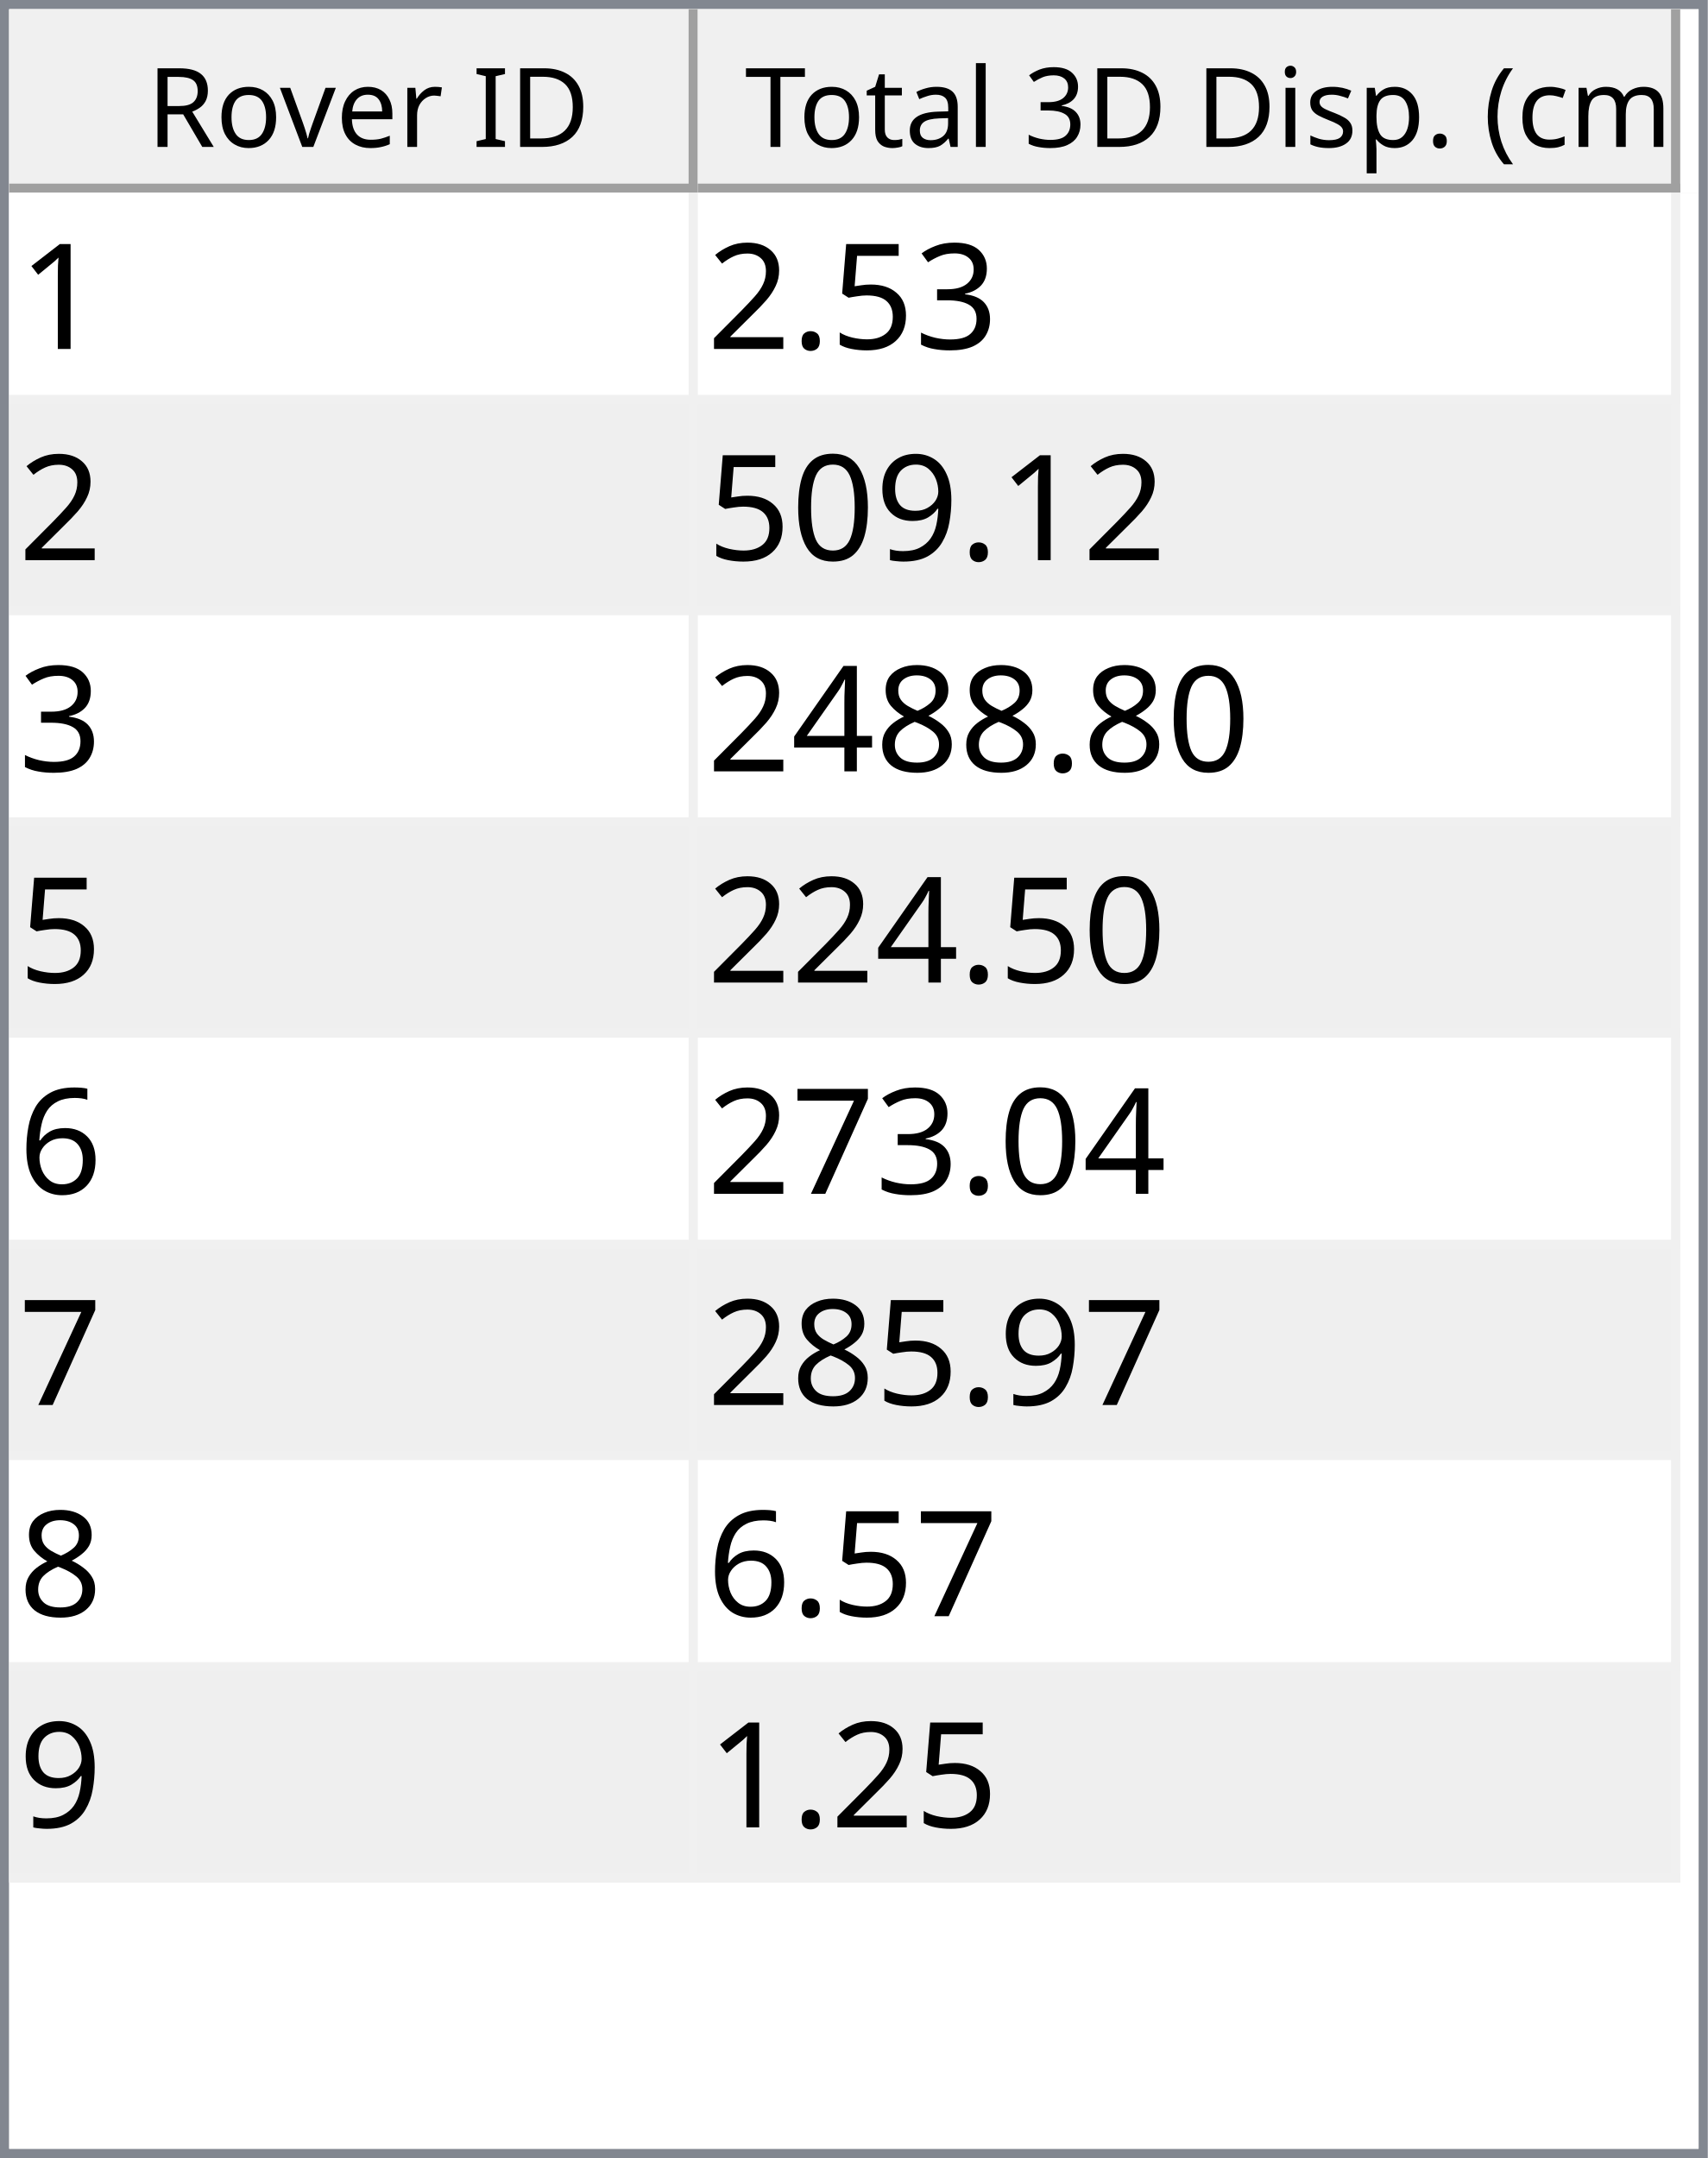
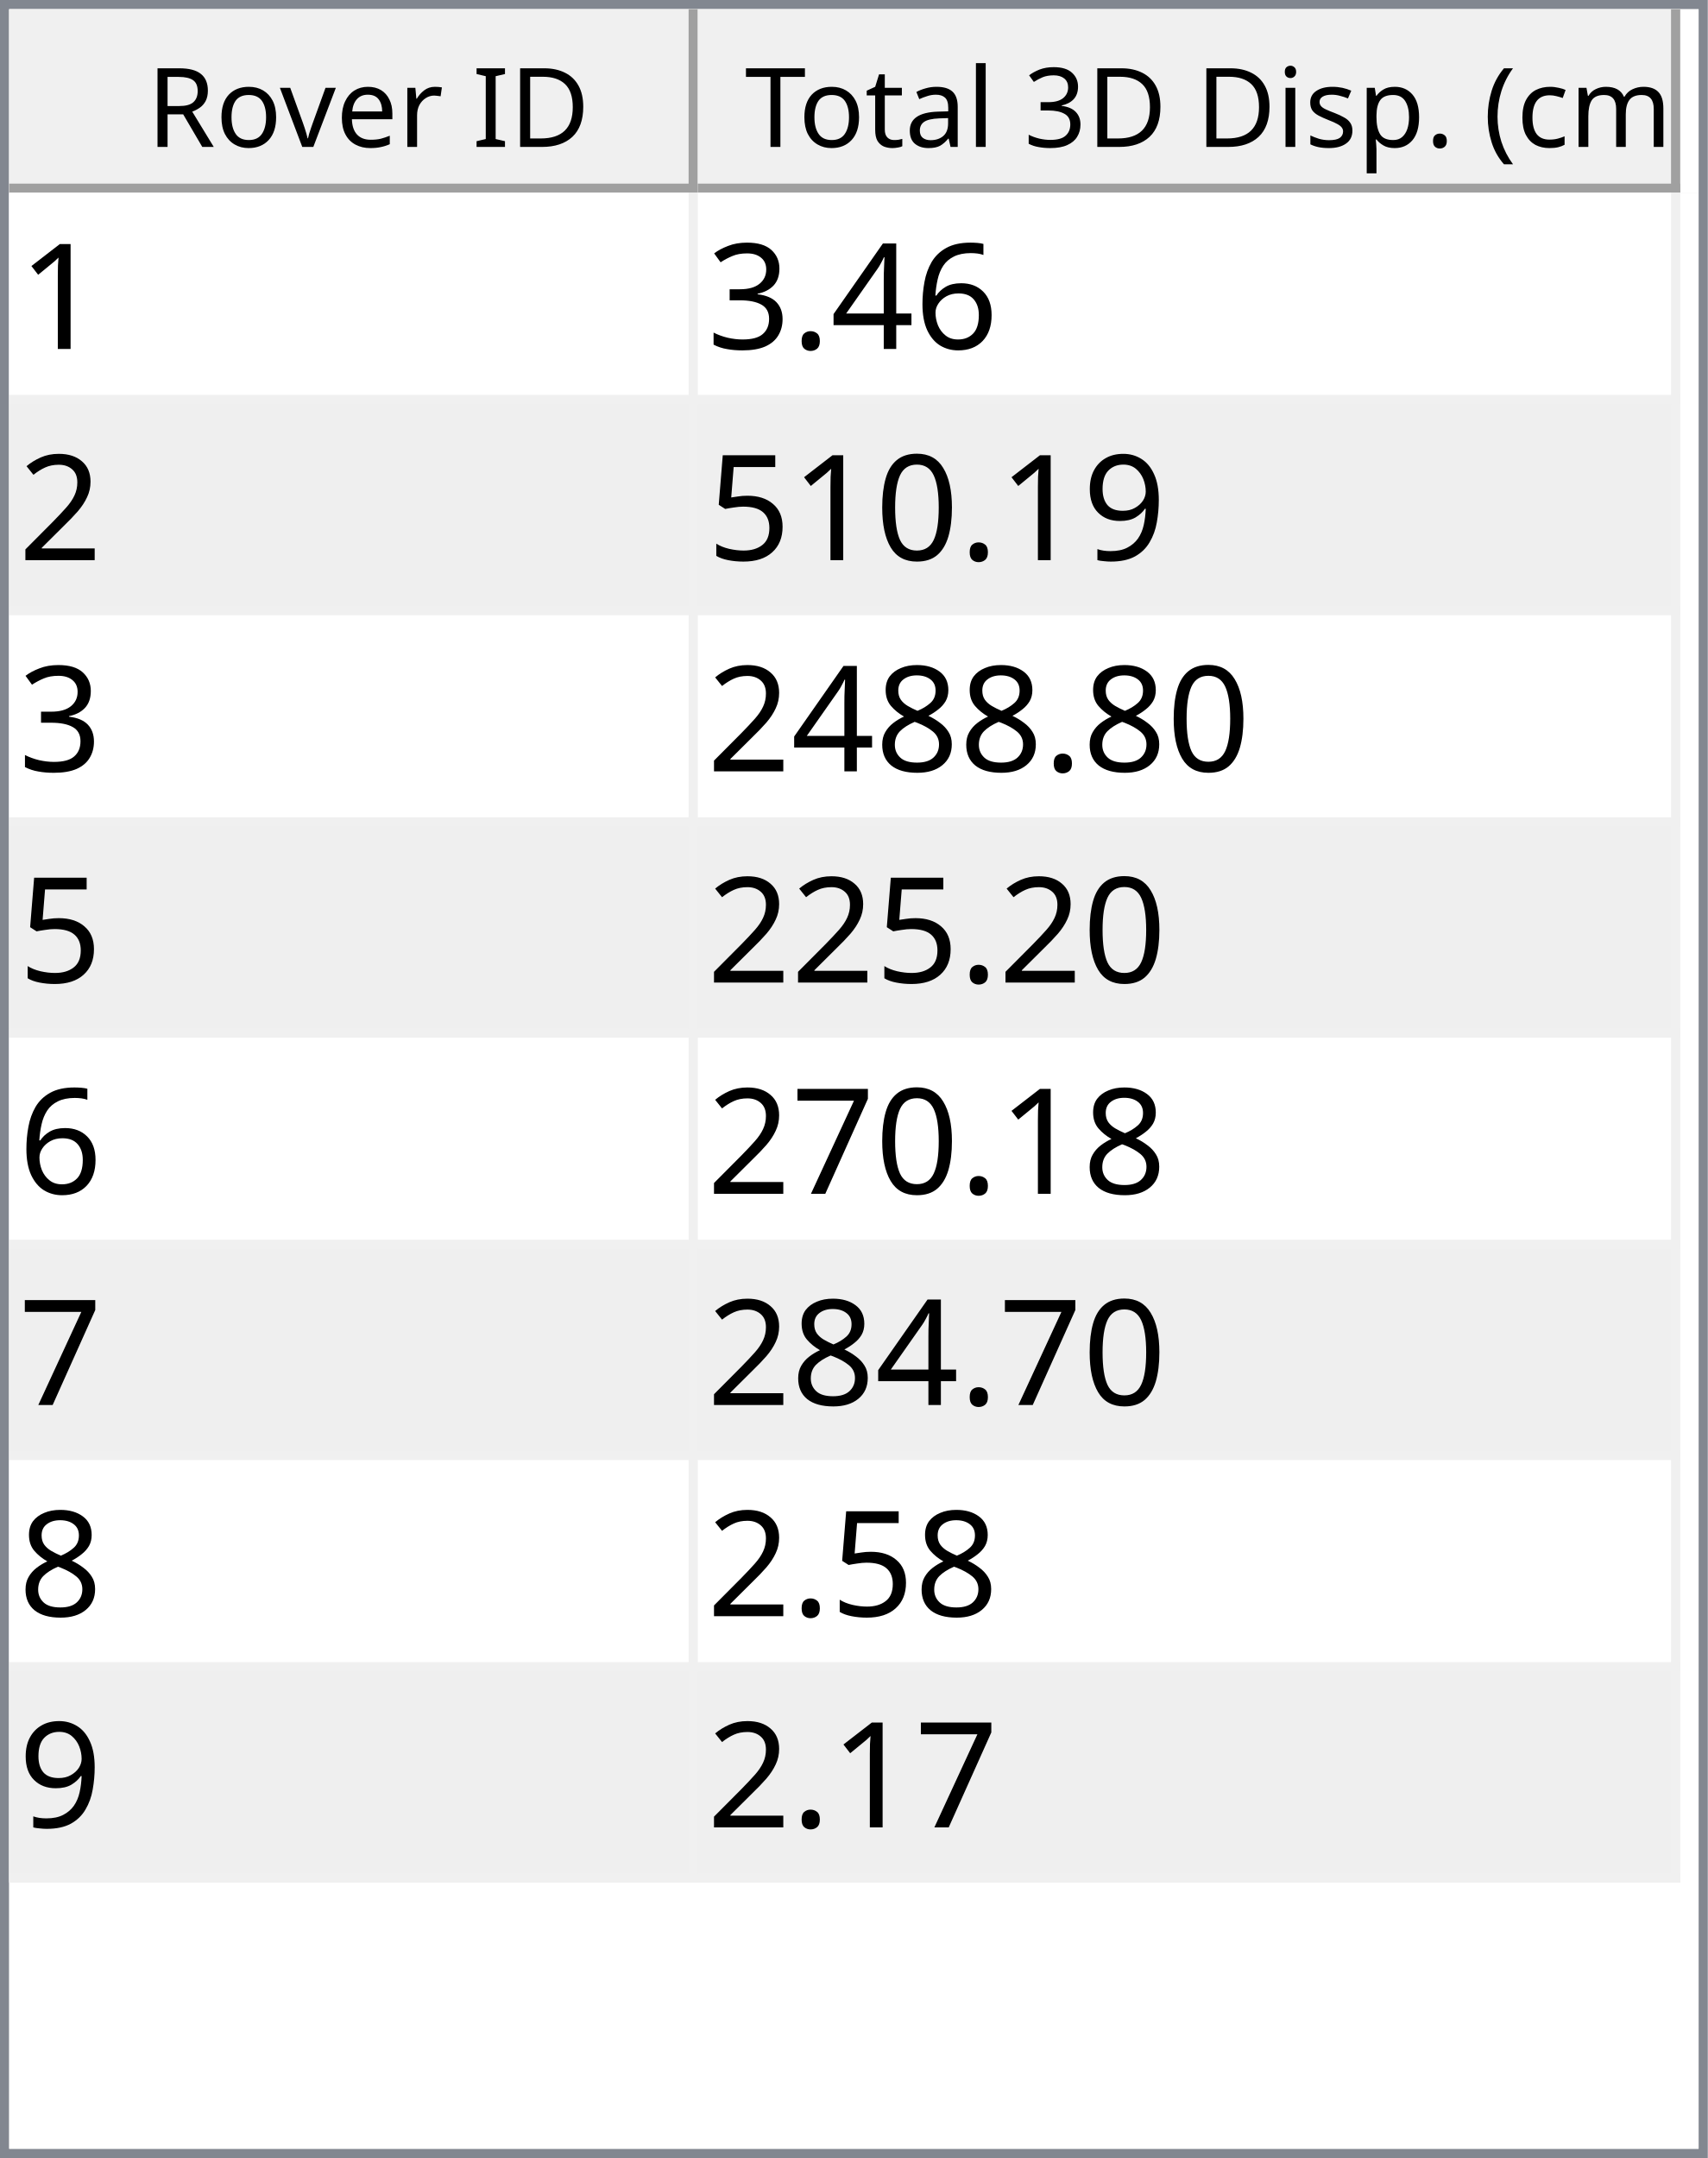
<svg xmlns="http://www.w3.org/2000/svg" style="fill-opacity:1; color-rendering:auto; color-interpolation:auto; text-rendering:auto; stroke:black; stroke-linecap:square; stroke-miterlimit:10; shape-rendering:auto; stroke-opacity:1; fill:black; stroke-dasharray:none; font-weight:normal; stroke-width:1; font-family:'Dialog'; font-style:normal; stroke-linejoin:miter; font-size:12px; stroke-dashoffset:0; image-rendering:auto;" width="186" height="235">
  <defs id="genericDefs" />
  <g>
    <defs id="defs1">
      <clipPath clipPathUnits="userSpaceOnUse" id="clipPath1">
        <path d="M0 0 L186 0 L186 235 L0 235 L0 0 Z" />
      </clipPath>
      <clipPath clipPathUnits="userSpaceOnUse" id="clipPath2">
        <path d="M0 0 L0 235 L186 235 L186 0 Z" />
      </clipPath>
      <clipPath clipPathUnits="userSpaceOnUse" id="clipPath3">
        <path d="M0 0 L0 20 L184 20 L184 0 Z" />
      </clipPath>
      <clipPath clipPathUnits="userSpaceOnUse" id="clipPath4">
        <path d="M0 0 L0 20 L75 20 L75 0 Z" />
      </clipPath>
      <clipPath clipPathUnits="userSpaceOnUse" id="clipPath5">
        <path d="M1 1 L1 19 L74 19 L74 1 Z" />
      </clipPath>
      <clipPath clipPathUnits="userSpaceOnUse" id="clipPath6">
        <path d="M0 0 L0 18 L73 18 L73 0 Z" />
      </clipPath>
      <clipPath clipPathUnits="userSpaceOnUse" id="clipPath7">
        <path d="M-0.5 -0.5 L-0.5 19.5 L74.5 19.5 L74.5 -0.5 Z" />
      </clipPath>
      <clipPath clipPathUnits="userSpaceOnUse" id="clipPath8">
        <path d="M0 0 L0 20 L107 20 L107 0 Z" />
      </clipPath>
      <clipPath clipPathUnits="userSpaceOnUse" id="clipPath9">
        <path d="M1 1 L1 19 L106 19 L106 1 Z" />
      </clipPath>
      <clipPath clipPathUnits="userSpaceOnUse" id="clipPath10">
        <path d="M0 0 L0 18 L105 18 L105 0 Z" />
      </clipPath>
      <clipPath clipPathUnits="userSpaceOnUse" id="clipPath11">
        <path d="M-0.5 -0.5 L-0.5 19.5 L106.5 19.5 L106.5 -0.5 Z" />
      </clipPath>
      <clipPath clipPathUnits="userSpaceOnUse" id="clipPath12">
        <path d="M0 0 L0 213 L184 213 L184 0 Z" />
      </clipPath>
      <clipPath clipPathUnits="userSpaceOnUse" id="clipPath13">
        <path d="M0 0 L0 184 L182 184 L182 0 Z" />
      </clipPath>
      <clipPath clipPathUnits="userSpaceOnUse" id="clipPath14">
        <path d="M-0.5 -0.5 L-0.5 183.5 L181.5 183.5 L181.5 -0.5 Z" />
      </clipPath>
      <clipPath clipPathUnits="userSpaceOnUse" id="clipPath15">
        <path d="M0 0 L0 22 L74 22 L74 0 Z" />
      </clipPath>
      <clipPath clipPathUnits="userSpaceOnUse" id="clipPath16">
        <path d="M0 0 L0 22 L106 22 L106 0 Z" />
      </clipPath>
      <font horiz-adv-x="64.551" id="font1">
        <font-face ascent="107.91" descent="25.098" units-per-em="100" style="font-style:normal; font-family:Segoe UI; font-weight:normal;" />
        <missing-glyph horiz-adv-x="64.551" d="M8.109 0 L8.109 68.266 L56.453 68.266 L56.453 0 L8.109 0 ZM15.328 7.234 L49.219 7.234 L49.219 61.031 L15.328 61.031 L15.328 7.234 Z" />
        <glyph unicode="D" horiz-adv-x="70.117" d="M9.188 0 L9.188 70.016 L28.516 70.016 Q65.531 70.016 65.531 35.891 Q65.531 19.672 55.25 9.836 Q44.969 0 27.734 0 L9.188 0 ZM17.391 62.594 L17.391 7.422 L27.828 7.422 Q41.609 7.422 49.273 14.797 Q56.938 22.172 56.938 35.688 Q56.938 62.594 28.328 62.594 L17.391 62.594 Z" />
        <glyph unicode="I" horiz-adv-x="26.611" d="M17.391 0 L9.188 0 L9.188 70.016 L17.391 70.016 L17.391 0 Z" />
        <glyph unicode=" " horiz-adv-x="27.393" d="" />
        <glyph unicode="r" horiz-adv-x="34.766" d="M34.188 41.891 Q32.078 43.5 28.125 43.5 Q23 43.5 19.555 38.672 Q16.109 33.844 16.109 25.484 L16.109 0 L8.109 0 L8.109 50 L16.109 50 L16.109 39.703 L16.312 39.703 Q18.016 44.969 21.531 47.922 Q25.047 50.875 29.391 50.875 Q32.516 50.875 34.188 50.203 L34.188 41.891 Z" />
        <glyph unicode="e" horiz-adv-x="52.295" d="M48.297 23 L12.984 23 Q13.188 14.656 17.484 10.109 Q21.781 5.562 29.297 5.562 Q37.75 5.562 44.828 11.141 L44.828 3.609 Q38.234 -1.172 27.391 -1.172 Q16.797 -1.172 10.742 5.641 Q4.688 12.453 4.688 24.812 Q4.688 36.469 11.305 43.82 Q17.922 51.172 27.734 51.172 Q37.547 51.172 42.922 44.828 Q48.297 38.484 48.297 27.203 L48.297 23 ZM40.094 29.781 Q40.047 36.719 36.75 40.578 Q33.453 44.438 27.594 44.438 Q21.922 44.438 17.969 40.383 Q14.016 36.328 13.094 29.781 L40.094 29.781 Z" />
        <glyph unicode="v" horiz-adv-x="47.9" d="M47.406 50 L27.484 0 L19.625 0 L0.688 50 L9.469 50 L22.172 13.672 Q23.578 9.672 23.922 6.688 L24.125 6.688 Q24.609 10.453 25.688 13.484 L38.969 50 L47.406 50 Z" />
        <glyph unicode="o" horiz-adv-x="58.594" d="M29 -1.172 Q17.922 -1.172 11.305 5.836 Q4.688 12.844 4.688 24.422 Q4.688 37.016 11.57 44.094 Q18.453 51.172 30.172 51.172 Q41.359 51.172 47.633 44.289 Q53.906 37.406 53.906 25.203 Q53.906 13.234 47.141 6.031 Q40.375 -1.172 29 -1.172 ZM29.594 44.438 Q21.875 44.438 17.383 39.188 Q12.891 33.938 12.891 24.703 Q12.891 15.828 17.43 10.695 Q21.969 5.562 29.594 5.562 Q37.359 5.562 41.531 10.594 Q45.703 15.625 45.703 24.906 Q45.703 34.281 41.531 39.359 Q37.359 44.438 29.594 44.438 Z" />
        <glyph unicode="R" horiz-adv-x="59.814" d="M59.375 0 L49.609 0 L37.891 19.625 Q36.281 22.359 34.766 24.289 Q33.25 26.219 31.664 27.438 Q30.078 28.656 28.25 29.219 Q26.422 29.781 24.125 29.781 L17.391 29.781 L17.391 0 L9.188 0 L9.188 70.016 L30.078 70.016 Q34.672 70.016 38.555 68.867 Q42.438 67.719 45.289 65.375 Q48.141 63.031 49.758 59.547 Q51.375 56.062 51.375 51.375 Q51.375 47.703 50.273 44.656 Q49.172 41.609 47.148 39.211 Q45.125 36.812 42.266 35.133 Q39.406 33.453 35.844 32.516 L35.844 32.328 Q37.594 31.547 38.891 30.547 Q40.188 29.547 41.359 28.18 Q42.531 26.812 43.68 25.078 Q44.828 23.344 46.234 21.047 L59.375 0 ZM17.391 62.594 L17.391 37.203 L28.516 37.203 Q31.594 37.203 34.203 38.133 Q36.812 39.062 38.719 40.797 Q40.625 42.531 41.703 45.047 Q42.781 47.562 42.781 50.688 Q42.781 56.297 39.141 59.445 Q35.5 62.594 28.609 62.594 L17.391 62.594 Z" />
        <glyph unicode=")" horiz-adv-x="30.176" d="M8.297 -15.922 L1.172 -15.922 Q16.406 2.344 16.406 26.812 Q16.406 51.469 1.078 70.016 L8.297 70.016 Q23.531 52.156 23.531 26.703 Q23.531 1.375 8.297 -15.922 Z" />
        <glyph unicode="m" horiz-adv-x="86.133" d="M79.109 0 L71.094 0 L71.094 28.719 Q71.094 37.016 68.531 40.727 Q65.969 44.438 59.906 44.438 Q54.781 44.438 51.195 39.75 Q47.609 35.062 47.609 28.516 L47.609 0 L39.594 0 L39.594 29.688 Q39.594 44.438 28.219 44.438 Q22.953 44.438 19.531 40.016 Q16.109 35.594 16.109 28.516 L16.109 0 L8.109 0 L8.109 50 L16.109 50 L16.109 42.094 L16.312 42.094 Q21.625 51.172 31.844 51.172 Q36.969 51.172 40.773 48.312 Q44.578 45.453 46 40.828 Q51.562 51.172 62.594 51.172 Q79.109 51.172 79.109 30.812 L79.109 0 Z" />
        <glyph unicode="c" horiz-adv-x="46.191" d="M42.188 2.297 Q36.422 -1.172 28.516 -1.172 Q17.828 -1.172 11.258 5.789 Q4.688 12.75 4.688 23.828 Q4.688 36.188 11.766 43.68 Q18.844 51.172 30.672 51.172 Q37.25 51.172 42.281 48.734 L42.281 40.531 Q36.719 44.438 30.375 44.438 Q22.703 44.438 17.797 38.945 Q12.891 33.453 12.891 24.516 Q12.891 15.719 17.508 10.641 Q22.125 5.562 29.891 5.562 Q36.422 5.562 42.188 9.906 L42.188 2.297 Z" />
        <glyph unicode="(" horiz-adv-x="30.176" d="M29.109 -15.922 L21.969 -15.922 Q6.844 1.375 6.844 26.703 Q6.844 52.156 21.969 70.016 L29.203 70.016 Q13.875 51.469 13.875 26.812 Q13.875 2.344 29.109 -15.922 Z" />
        <glyph unicode="." horiz-adv-x="21.68" d="M10.891 -1.078 Q8.641 -1.078 7.055 0.539 Q5.469 2.156 5.469 4.391 Q5.469 6.641 7.055 8.273 Q8.641 9.906 10.891 9.906 Q13.188 9.906 14.797 8.273 Q16.406 6.641 16.406 4.391 Q16.406 2.156 14.797 0.539 Q13.188 -1.078 10.891 -1.078 Z" />
        <glyph unicode="p" horiz-adv-x="58.789" d="M16.312 7.234 L16.109 7.234 L16.109 -23 L8.109 -23 L8.109 50 L16.109 50 L16.109 41.219 L16.312 41.219 Q22.219 51.172 33.594 51.172 Q43.266 51.172 48.688 44.461 Q54.109 37.75 54.109 26.469 Q54.109 13.922 48 6.375 Q41.891 -1.172 31.297 -1.172 Q21.578 -1.172 16.312 7.234 ZM16.109 27.391 L16.109 20.406 Q16.109 14.203 20.141 9.883 Q24.172 5.562 30.375 5.562 Q37.641 5.562 41.773 11.133 Q45.906 16.703 45.906 26.609 Q45.906 34.969 42.047 39.703 Q38.188 44.438 31.594 44.438 Q24.609 44.438 20.359 39.578 Q16.109 34.719 16.109 27.391 Z" />
        <glyph unicode="s" horiz-adv-x="42.432" d="M5.078 1.812 L5.078 10.406 Q11.625 5.562 19.484 5.562 Q30.031 5.562 30.031 12.594 Q30.031 14.594 29.125 15.992 Q28.219 17.391 26.68 18.461 Q25.141 19.531 23.07 20.383 Q21 21.234 18.609 22.172 Q15.281 23.484 12.766 24.828 Q10.25 26.172 8.57 27.859 Q6.891 29.547 6.031 31.695 Q5.172 33.844 5.172 36.719 Q5.172 40.234 6.789 42.945 Q8.406 45.656 11.086 47.484 Q13.766 49.312 17.211 50.242 Q20.656 51.172 24.312 51.172 Q30.812 51.172 35.938 48.922 L35.938 40.828 Q30.422 44.438 23.25 44.438 Q21 44.438 19.195 43.922 Q17.391 43.406 16.094 42.477 Q14.797 41.547 14.086 40.258 Q13.375 38.969 13.375 37.406 Q13.375 35.453 14.086 34.133 Q14.797 32.812 16.164 31.789 Q17.531 30.766 19.484 29.938 Q21.438 29.109 23.922 28.125 Q27.25 26.859 29.883 25.516 Q32.516 24.172 34.375 22.484 Q36.234 20.797 37.234 18.602 Q38.234 16.406 38.234 13.375 Q38.234 9.672 36.602 6.938 Q34.969 4.203 32.234 2.398 Q29.5 0.594 25.93 -0.289 Q22.359 -1.172 18.453 -1.172 Q10.75 -1.172 5.078 1.812 Z" />
        <glyph unicode="i" horiz-adv-x="24.219" d="M12.203 62.703 Q10.062 62.703 8.547 64.164 Q7.031 65.625 7.031 67.875 Q7.031 70.125 8.547 71.609 Q10.062 73.094 12.203 73.094 Q14.406 73.094 15.945 71.609 Q17.484 70.125 17.484 67.875 Q17.484 65.719 15.945 64.211 Q14.406 62.703 12.203 62.703 ZM16.109 0 L8.109 0 L8.109 50 L16.109 50 L16.109 0 Z" />
        <glyph unicode="3" horiz-adv-x="53.906" d="M46.531 19.828 Q46.531 15.094 44.75 11.211 Q42.969 7.328 39.719 4.57 Q36.469 1.812 31.93 0.297 Q27.391 -1.219 21.922 -1.219 Q11.922 -1.219 6 2.594 L6 11.188 Q13.094 5.609 22.219 5.609 Q25.875 5.609 28.828 6.539 Q31.781 7.469 33.906 9.227 Q36.031 10.984 37.18 13.477 Q38.328 15.969 38.328 19.094 Q38.328 32.812 18.797 32.812 L12.984 32.812 L12.984 39.594 L18.5 39.594 Q35.797 39.594 35.797 52.484 Q35.797 64.406 22.609 64.406 Q15.188 64.406 8.688 59.422 L8.688 67.188 Q15.375 71.188 24.609 71.188 Q29 71.188 32.57 69.969 Q36.141 68.75 38.68 66.555 Q41.219 64.359 42.609 61.281 Q44 58.203 44 54.5 Q44 40.672 30.031 36.719 L30.031 36.531 Q33.594 36.141 36.625 34.797 Q39.656 33.453 41.852 31.305 Q44.047 29.156 45.289 26.25 Q46.531 23.344 46.531 19.828 Z" />
        <glyph unicode="l" horiz-adv-x="24.219" d="M16.109 0 L8.109 0 L8.109 74.031 L16.109 74.031 L16.109 0 Z" />
        <glyph unicode="a" horiz-adv-x="50.879" d="M43.891 0 L35.891 0 L35.891 7.812 L35.688 7.812 Q30.469 -1.172 20.312 -1.172 Q12.844 -1.172 8.617 2.781 Q4.391 6.734 4.391 13.281 Q4.391 27.297 20.906 29.594 L35.891 31.688 Q35.891 44.438 25.594 44.438 Q16.547 44.438 9.281 38.281 L9.281 46.484 Q16.656 51.172 26.266 51.172 Q43.891 51.172 43.891 32.516 L43.891 0 ZM35.891 25.297 L23.828 23.641 Q18.266 22.859 15.43 20.875 Q12.594 18.891 12.594 13.875 Q12.594 10.203 15.211 7.883 Q17.828 5.562 22.172 5.562 Q28.125 5.562 32.008 9.742 Q35.891 13.922 35.891 20.312 L35.891 25.297 Z" />
        <glyph unicode="t" horiz-adv-x="33.887" d="M31.297 0.484 Q28.469 -1.078 23.828 -1.078 Q10.688 -1.078 10.688 13.578 L10.688 43.172 L2.094 43.172 L2.094 50 L10.688 50 L10.688 62.203 L18.703 64.797 L18.703 50 L31.297 50 L31.297 43.172 L18.703 43.172 L18.703 14.984 Q18.703 9.969 20.414 7.82 Q22.125 5.672 26.078 5.672 Q29.109 5.672 31.297 7.328 L31.297 0.484 Z" />
        <glyph unicode="T" horiz-adv-x="52.393" d="M50.594 62.594 L30.375 62.594 L30.375 0 L22.172 0 L22.172 62.594 L2 62.594 L2 70.016 L50.594 70.016 L50.594 62.594 Z" />
      </font>
      <font horiz-adv-x="75.0" id="font2">
        <font-face ascent="100.537" descent="21.973" units-per-em="100" style="font-style:normal; font-family:sans-serif; font-weight:normal;" />
        <missing-glyph horiz-adv-x="75.0" d="M12.5 0 L12.5 62.5 L62.5 62.5 L62.5 0 L12.5 0 ZM14.062 1.562 L60.938 1.562 L60.938 60.938 L14.062 60.938 L14.062 1.562 Z" />
        <glyph unicode="1" horiz-adv-x="55.615" d="M37.25 0 L28.469 0 L28.469 56 Q25.297 52.984 20.141 49.953 Q14.984 46.922 10.891 45.406 L10.891 53.906 Q18.266 57.375 23.781 62.305 Q29.297 67.234 31.594 71.875 L37.25 71.875 L37.25 0 Z" />
+         <glyph unicode="6" horiz-adv-x="55.615" d="M49.75 54.047 L41.016 53.375 Q39.844 58.547 37.703 60.891 Q34.125 64.656 28.906 64.656 Q24.703 64.656 21.531 62.312 Q17.391 59.281 14.992 53.469 Q12.594 47.656 12.5 36.922 Q15.672 41.75 20.266 44.094 Q24.859 46.438 29.891 46.438 Q38.672 46.438 44.852 39.969 Q51.031 33.5 51.031 23.25 Q51.031 16.5 48.125 10.719 Q45.219 4.938 40.141 1.859 Q35.062 -1.219 28.609 -1.219 Q17.625 -1.219 10.695 6.859 Q3.766 14.938 3.766 33.5 Q3.766 54.25 11.422 63.672 Q18.109 71.875 29.438 71.875 Q37.891 71.875 43.289 67.141 Q48.688 62.406 49.75 54.047 ZM13.875 23.188 Q13.875 18.656 15.797 14.508 Q17.719 10.359 21.188 8.18 Q24.656 6 28.469 6 Q34.031 6 38.039 10.492 Q42.047 14.984 42.047 22.703 Q42.047 30.125 38.086 34.398 Q34.125 38.672 28.125 38.672 Q22.172 38.672 18.023 34.398 Q13.875 30.125 13.875 23.188 Z" />
+         <glyph unicode="4" horiz-adv-x="55.615" d="M32.328 0 L32.328 17.141 L1.266 17.141 L1.266 25.203 L33.938 71.578 L41.109 71.578 L41.109 25.203 L50.781 25.203 L50.781 17.141 L41.109 17.141 L41.109 0 L32.328 0 ZM32.328 25.203 L32.328 57.469 L9.906 25.203 L32.328 25.203 Z" />
+         <glyph unicode="." horiz-adv-x="27.783" d="M9.078 0 L9.078 10.016 L19.094 10.016 L19.094 0 L9.078 0 Z" />
        <glyph unicode="3" horiz-adv-x="55.615" d="M4.203 18.891 L12.984 20.062 Q14.5 12.594 18.141 9.297 Q21.781 6 27 6 Q33.203 6 37.477 10.297 Q41.75 14.594 41.75 20.953 Q41.75 27 37.797 30.93 Q33.844 34.859 27.734 34.859 Q25.25 34.859 21.531 33.891 L22.516 41.609 Q23.391 41.5 23.922 41.5 Q29.547 41.5 34.039 44.43 Q38.531 47.359 38.531 53.469 Q38.531 58.297 35.258 61.477 Q31.984 64.656 26.812 64.656 Q21.688 64.656 18.266 61.43 Q14.844 58.203 13.875 51.766 L5.078 53.328 Q6.688 62.156 12.398 67.016 Q18.109 71.875 26.609 71.875 Q32.469 71.875 37.398 69.359 Q42.328 66.844 44.945 62.5 Q47.562 58.156 47.562 53.266 Q47.562 48.641 45.07 44.828 Q42.578 41.016 37.703 38.766 Q44.047 37.312 47.562 32.695 Q51.078 28.078 51.078 21.141 Q51.078 11.766 44.242 5.25 Q37.406 -1.266 26.953 -1.266 Q17.531 -1.266 11.305 4.352 Q5.078 9.969 4.203 18.891 Z" />
-         <glyph unicode="5" horiz-adv-x="55.615" d="M4.156 18.75 L13.375 19.531 Q14.406 12.797 18.141 9.398 Q21.875 6 27.156 6 Q33.5 6 37.891 10.789 Q42.281 15.578 42.281 23.484 Q42.281 31 38.062 35.352 Q33.844 39.703 27 39.703 Q22.75 39.703 19.336 37.773 Q15.922 35.844 13.969 32.766 L5.719 33.844 L12.641 70.609 L48.25 70.609 L48.25 62.203 L19.672 62.203 L15.828 42.969 Q22.266 47.469 29.344 47.469 Q38.719 47.469 45.164 40.969 Q51.609 34.469 51.609 24.266 Q51.609 14.547 45.953 7.469 Q39.062 -1.219 27.156 -1.219 Q17.391 -1.219 11.211 4.25 Q5.031 9.719 4.156 18.75 Z" />
-         <glyph unicode="." horiz-adv-x="27.783" d="M9.078 0 L9.078 10.016 L19.094 10.016 L19.094 0 L9.078 0 Z" />
        <glyph unicode="2" horiz-adv-x="55.615" d="M50.344 8.453 L50.344 0 L3.031 0 Q2.938 3.172 4.047 6.109 Q5.859 10.938 9.836 15.625 Q13.812 20.312 21.344 26.469 Q33.016 36.031 37.117 41.625 Q41.219 47.219 41.219 52.203 Q41.219 57.422 37.477 61.008 Q33.734 64.594 27.734 64.594 Q21.391 64.594 17.578 60.789 Q13.766 56.984 13.719 50.25 L4.688 51.172 Q5.609 61.281 11.664 66.578 Q17.719 71.875 27.938 71.875 Q38.234 71.875 44.242 66.164 Q50.25 60.453 50.25 52 Q50.25 47.703 48.492 43.555 Q46.734 39.406 42.656 34.812 Q38.578 30.219 29.109 22.219 Q21.188 15.578 18.945 13.211 Q16.703 10.844 15.234 8.453 L50.344 8.453 Z" />
        <glyph unicode="9" horiz-adv-x="55.615" d="M5.469 16.547 L13.922 17.328 Q14.984 11.375 18.016 8.688 Q21.047 6 25.781 6 Q29.828 6 32.883 7.859 Q35.938 9.719 37.891 12.82 Q39.844 15.922 41.164 21.195 Q42.484 26.469 42.484 31.938 Q42.484 32.516 42.438 33.688 Q39.797 29.5 35.234 26.883 Q30.672 24.266 25.344 24.266 Q16.453 24.266 10.305 30.711 Q4.156 37.156 4.156 47.703 Q4.156 58.594 10.578 65.234 Q17 71.875 26.656 71.875 Q33.641 71.875 39.43 68.117 Q45.219 64.359 48.219 57.398 Q51.219 50.438 51.219 37.25 Q51.219 23.531 48.242 15.406 Q45.266 7.281 39.383 3.031 Q33.5 -1.219 25.594 -1.219 Q17.188 -1.219 11.867 3.445 Q6.547 8.109 5.469 16.547 ZM41.453 48.141 Q41.453 55.719 37.43 60.156 Q33.406 64.594 27.734 64.594 Q21.875 64.594 17.531 59.812 Q13.188 55.031 13.188 47.406 Q13.188 40.578 17.312 36.305 Q21.438 32.031 27.484 32.031 Q33.594 32.031 37.523 36.305 Q41.453 40.578 41.453 48.141 Z" />
        <glyph unicode="0" horiz-adv-x="55.615" d="M4.156 35.297 Q4.156 48 6.766 55.742 Q9.375 63.484 14.523 67.68 Q19.672 71.875 27.484 71.875 Q33.25 71.875 37.594 69.555 Q41.938 67.234 44.773 62.867 Q47.609 58.5 49.219 52.227 Q50.828 45.953 50.828 35.297 Q50.828 22.703 48.242 14.969 Q45.656 7.234 40.508 3.008 Q35.359 -1.219 27.484 -1.219 Q17.141 -1.219 11.234 6.203 Q4.156 15.141 4.156 35.297 ZM13.188 35.297 Q13.188 17.672 17.312 11.836 Q21.438 6 27.484 6 Q33.547 6 37.672 11.859 Q41.797 17.719 41.797 35.297 Q41.797 52.984 37.672 58.789 Q33.547 64.594 27.391 64.594 Q21.344 64.594 17.719 59.469 Q13.188 52.938 13.188 35.297 Z" />
+         <glyph unicode="5" horiz-adv-x="55.615" d="M4.156 18.75 L13.375 19.531 Q14.406 12.797 18.141 9.398 Q21.875 6 27.156 6 Q33.5 6 37.891 10.789 Q42.281 15.578 42.281 23.484 Q42.281 31 38.062 35.352 Q33.844 39.703 27 39.703 Q22.75 39.703 19.336 37.773 Q15.922 35.844 13.969 32.766 L5.719 33.844 L12.641 70.609 L48.25 70.609 L48.25 62.203 L19.672 62.203 L15.828 42.969 Q22.266 47.469 29.344 47.469 Q38.719 47.469 45.164 40.969 Q51.609 34.469 51.609 24.266 Q51.609 14.547 45.953 7.469 Q39.062 -1.219 27.156 -1.219 Q17.391 -1.219 11.211 4.25 Q5.031 9.719 4.156 18.75 Z" />
        <glyph unicode="8" horiz-adv-x="55.615" d="M17.672 38.812 Q12.203 40.828 9.57 44.539 Q6.938 48.25 6.938 53.422 Q6.938 61.234 12.555 66.555 Q18.172 71.875 27.484 71.875 Q36.859 71.875 42.578 66.43 Q48.297 60.984 48.297 53.172 Q48.297 48.188 45.68 44.508 Q43.062 40.828 37.75 38.812 Q44.344 36.672 47.781 31.883 Q51.219 27.094 51.219 20.453 Q51.219 11.281 44.727 5.031 Q38.234 -1.219 27.641 -1.219 Q17.047 -1.219 10.547 5.055 Q4.047 11.328 4.047 20.703 Q4.047 27.688 7.594 32.398 Q11.141 37.109 17.672 38.812 ZM15.922 53.719 Q15.922 48.641 19.195 45.414 Q22.469 42.188 27.688 42.188 Q32.766 42.188 36.016 45.383 Q39.266 48.578 39.266 53.219 Q39.266 58.062 35.914 61.359 Q32.562 64.656 27.594 64.656 Q22.562 64.656 19.242 61.43 Q15.922 58.203 15.922 53.719 ZM13.094 20.656 Q13.094 16.891 14.875 13.375 Q16.656 9.859 20.172 7.93 Q23.688 6 27.734 6 Q34.031 6 38.133 10.055 Q42.234 14.109 42.234 20.359 Q42.234 26.703 38.016 30.859 Q33.797 35.016 27.438 35.016 Q21.234 35.016 17.164 30.914 Q13.094 26.812 13.094 20.656 Z" />
-         <glyph unicode="4" horiz-adv-x="55.615" d="M32.328 0 L32.328 17.141 L1.266 17.141 L1.266 25.203 L33.938 71.578 L41.109 71.578 L41.109 25.203 L50.781 25.203 L50.781 17.141 L41.109 17.141 L41.109 0 L32.328 0 ZM32.328 25.203 L32.328 57.469 L9.906 25.203 L32.328 25.203 Z" />
-         <glyph unicode="6" horiz-adv-x="55.615" d="M49.75 54.047 L41.016 53.375 Q39.844 58.547 37.703 60.891 Q34.125 64.656 28.906 64.656 Q24.703 64.656 21.531 62.312 Q17.391 59.281 14.992 53.469 Q12.594 47.656 12.5 36.922 Q15.672 41.75 20.266 44.094 Q24.859 46.438 29.891 46.438 Q38.672 46.438 44.852 39.969 Q51.031 33.5 51.031 23.25 Q51.031 16.5 48.125 10.719 Q45.219 4.938 40.141 1.859 Q35.062 -1.219 28.609 -1.219 Q17.625 -1.219 10.695 6.859 Q3.766 14.938 3.766 33.5 Q3.766 54.25 11.422 63.672 Q18.109 71.875 29.438 71.875 Q37.891 71.875 43.289 67.141 Q48.688 62.406 49.75 54.047 ZM13.875 23.188 Q13.875 18.656 15.797 14.508 Q17.719 10.359 21.188 8.18 Q24.656 6 28.469 6 Q34.031 6 38.039 10.492 Q42.047 14.984 42.047 22.703 Q42.047 30.125 38.086 34.398 Q34.125 38.672 28.125 38.672 Q22.172 38.672 18.023 34.398 Q13.875 30.125 13.875 23.188 Z" />
        <glyph unicode="7" horiz-adv-x="55.615" d="M4.734 62.203 L4.734 70.656 L51.078 70.656 L51.078 63.812 Q44.234 56.547 37.523 44.484 Q30.812 32.422 27.156 19.672 Q24.516 10.688 23.781 0 L14.75 0 Q14.891 8.453 18.062 20.414 Q21.234 32.375 27.172 43.484 Q33.109 54.594 39.797 62.203 L4.734 62.203 Z" />
      </font>
    </defs>
    <g style="fill:white; stroke:white;">
      <rect x="0" y="0" width="186" style="clip-path:url(#clipPath1); stroke:none;" height="235" />
    </g>
    <g style="fill:white; text-rendering:optimizeSpeed; color-rendering:optimizeSpeed; image-rendering:optimizeSpeed; shape-rendering:crispEdges; stroke:white; color-interpolation:sRGB;">
      <rect x="0" width="186" height="235" y="0" style="stroke:none;" />
      <path style="stroke:none;" d="M0 235 L186 235 L186 0 L0 0 Z" />
    </g>
    <g style="fill:rgb(240,240,240); font-family:'Segoe UI'; stroke:rgb(240,240,240);">
      <rect x="0" y="0" width="186" style="clip-path:url(#clipPath2); stroke:none;" height="235" />
    </g>
    <g style="fill:rgb(130,135,144); font-family:'Segoe UI'; stroke:rgb(130,135,144);">
      <path d="M0 0 L186 0 L186 235 L0 235 L0 0 ZM1 1 L185 1 L185 234 L1 234 L1 1 Z" style="fill-rule:evenodd; clip-path:url(#clipPath2); stroke:none;" />
    </g>
    <g style="fill:white; font-family:'Segoe UI'; stroke:white;" transform="translate(1,1)">
      <rect x="0" y="0" width="184" style="clip-path:url(#clipPath3); stroke:none;" height="20" />
    </g>
    <g style="fill:rgb(240,240,240); font-family:'Segoe UI'; stroke:rgb(240,240,240);" transform="translate(1,1)">
      <rect x="0" y="0" width="75" style="clip-path:url(#clipPath4); stroke:none;" height="20" />
    </g>
    <g style="font-family:'Segoe UI';" transform="translate(2,2)">
      <text x="14" xml:space="preserve" y="14" style="clip-path:url(#clipPath6); stroke:none;">Rover ID</text>
    </g>
    <g style="fill:rgb(160,160,160); font-family:'Segoe UI'; stroke:rgb(160,160,160); stroke-linejoin:bevel;" transform="translate(1.5,1.5)">
      <line x1="74" x2="74" y1="0" style="fill:none; clip-path:url(#clipPath7);" y2="19" />
    </g>
    <g style="fill:rgb(160,160,160); font-family:'Segoe UI'; stroke:rgb(160,160,160); stroke-linejoin:bevel;" transform="matrix(1,0,0,1,1,1) translate(0.5,0.5)">
      <line x1="0" x2="74" y1="19" style="fill:none; clip-path:url(#clipPath7);" y2="19" />
    </g>
    <g style="fill:rgb(240,240,240); font-family:'Segoe UI'; stroke:rgb(240,240,240);" transform="translate(76,1)">
      <rect x="0" y="0" width="107" style="clip-path:url(#clipPath8); stroke:none;" height="20" />
    </g>
    <g style="font-family:'Segoe UI';" transform="translate(77,2)">
      <text x="1" xml:space="preserve" y="14" style="clip-path:url(#clipPath10); stroke:none;"> Total 3D Disp. (cm)</text>
    </g>
    <g style="fill:rgb(160,160,160); font-family:'Segoe UI'; stroke:rgb(160,160,160); stroke-linejoin:bevel;" transform="translate(76.5,1.5)">
      <line x1="106" x2="106" y1="0" style="fill:none; clip-path:url(#clipPath11);" y2="19" />
    </g>
    <g style="fill:rgb(160,160,160); font-family:'Segoe UI'; stroke:rgb(160,160,160); stroke-linejoin:bevel;" transform="matrix(1,0,0,1,76,1) translate(0.5,0.5)">
      <line x1="0" x2="106" y1="19" style="fill:none; clip-path:url(#clipPath11);" y2="19" />
    </g>
    <g style="fill:white; font-family:'Segoe UI'; stroke:white;" transform="translate(1,21)">
      <rect x="0" y="0" width="184" style="clip-path:url(#clipPath12); stroke:none;" height="213" />
    </g>
    <g style="fill:rgb(240,240,240); font-size:16px; font-family:sans-serif; stroke:rgb(240,240,240);" transform="translate(1,21)">
      <rect x="0" y="0" width="182" style="clip-path:url(#clipPath13); stroke:none;" height="184" />
      <line transform="translate(0.5,0.5)" x1="0" x2="181" y1="22" style="clip-path:url(#clipPath14); fill:none; stroke-linejoin:bevel;" y2="22" />
    </g>
    <g transform="matrix(1,0,0,1,1,21) translate(0.5,0.5)" style="fill:rgb(240,240,240); font-size:16px; font-family:sans-serif; stroke:rgb(240,240,240); stroke-linejoin:bevel;">
      <line x1="0" x2="181" y1="45" style="fill:none; clip-path:url(#clipPath14);" y2="45" />
    </g>
    <g transform="matrix(1,0,0,1,1,21) translate(0.5,0.5)" style="fill:rgb(240,240,240); font-size:16px; font-family:sans-serif; stroke:rgb(240,240,240); stroke-linejoin:bevel;">
      <line x1="0" x2="181" y1="68" style="fill:none; clip-path:url(#clipPath14);" y2="68" />
    </g>
    <g transform="matrix(1,0,0,1,1,21) translate(0.5,0.5)" style="fill:rgb(240,240,240); font-size:16px; font-family:sans-serif; stroke:rgb(240,240,240); stroke-linejoin:bevel;">
      <line x1="0" x2="181" y1="91" style="fill:none; clip-path:url(#clipPath14);" y2="91" />
    </g>
    <g transform="matrix(1,0,0,1,1,21) translate(0.5,0.5)" style="fill:rgb(240,240,240); font-size:16px; font-family:sans-serif; stroke:rgb(240,240,240); stroke-linejoin:bevel;">
      <line x1="0" x2="181" y1="114" style="fill:none; clip-path:url(#clipPath14);" y2="114" />
    </g>
    <g transform="matrix(1,0,0,1,1,21) translate(0.5,0.5)" style="fill:rgb(240,240,240); font-size:16px; font-family:sans-serif; stroke:rgb(240,240,240); stroke-linejoin:bevel;">
      <line x1="0" x2="181" y1="137" style="fill:none; clip-path:url(#clipPath14);" y2="137" />
    </g>
    <g transform="matrix(1,0,0,1,1,21) translate(0.5,0.5)" style="fill:rgb(240,240,240); font-size:16px; font-family:sans-serif; stroke:rgb(240,240,240); stroke-linejoin:bevel;">
      <line x1="0" x2="181" y1="160" style="fill:none; clip-path:url(#clipPath14);" y2="160" />
    </g>
    <g transform="matrix(1,0,0,1,1,21) translate(0.5,0.5)" style="fill:rgb(240,240,240); font-size:16px; font-family:sans-serif; stroke:rgb(240,240,240); stroke-linejoin:bevel;">
      <line x1="0" x2="181" y1="183" style="fill:none; clip-path:url(#clipPath14);" y2="183" />
    </g>
    <g transform="matrix(1,0,0,1,1,21) translate(0.5,0.5)" style="fill:rgb(240,240,240); font-size:16px; font-family:sans-serif; stroke:rgb(240,240,240); stroke-linejoin:bevel;">
      <line x1="74" x2="74" y1="0" style="fill:none; clip-path:url(#clipPath14);" y2="183" />
    </g>
    <g transform="matrix(1,0,0,1,1,21) translate(0.5,0.5)" style="fill:rgb(240,240,240); font-size:16px; font-family:sans-serif; stroke:rgb(240,240,240); stroke-linejoin:bevel;">
      <line x1="181" x2="181" y1="0" style="fill:none; clip-path:url(#clipPath14);" y2="183" />
    </g>
    <g style="fill:white; font-size:16px; font-family:sans-serif; stroke:white;" transform="matrix(1,0,0,1,1,21)">
      <rect x="0" y="0" width="74" style="clip-path:url(#clipPath15); stroke:none;" height="22" />
      <text x="1" y="17" style="fill:black; clip-path:url(#clipPath15); stroke:none;" xml:space="preserve">1</text>
    </g>
    <g style="fill:white; font-size:16px; font-family:sans-serif; stroke:white;" transform="matrix(1,0,0,1,1,21) translate(75,0)">
      <rect x="0" y="0" width="106" style="clip-path:url(#clipPath16); stroke:none;" height="22" />
-       <text x="1" y="17" style="fill:black; clip-path:url(#clipPath16); stroke:none;" xml:space="preserve">2.53</text>
+       <text x="1" y="17" style="fill:black; clip-path:url(#clipPath16); stroke:none;" xml:space="preserve">3.46</text>
    </g>
    <g style="fill:rgb(239,239,239); font-size:16px; font-family:sans-serif; stroke:rgb(239,239,239);" transform="matrix(1,0,0,1,1,21) translate(0,23)">
      <rect x="0" y="0" width="74" style="clip-path:url(#clipPath15); stroke:none;" height="22" />
      <text x="1" y="17" style="fill:black; clip-path:url(#clipPath15); stroke:none;" xml:space="preserve">2</text>
    </g>
    <g style="fill:rgb(239,239,239); font-size:16px; font-family:sans-serif; stroke:rgb(239,239,239);" transform="matrix(1,0,0,1,1,21) translate(75,23)">
      <rect x="0" y="0" width="106" style="clip-path:url(#clipPath16); stroke:none;" height="22" />
-       <text x="1" y="17" style="fill:black; clip-path:url(#clipPath16); stroke:none;" xml:space="preserve">509.12</text>
+       <text x="1" y="17" style="fill:black; clip-path:url(#clipPath16); stroke:none;" xml:space="preserve">510.19</text>
    </g>
    <g style="fill:white; font-size:16px; font-family:sans-serif; stroke:white;" transform="matrix(1,0,0,1,1,21) translate(0,46)">
      <rect x="0" y="0" width="74" style="clip-path:url(#clipPath15); stroke:none;" height="22" />
      <text x="1" y="17" style="fill:black; clip-path:url(#clipPath15); stroke:none;" xml:space="preserve">3</text>
    </g>
    <g style="fill:white; font-size:16px; font-family:sans-serif; stroke:white;" transform="matrix(1,0,0,1,1,21) translate(75,46)">
      <rect x="0" y="0" width="106" style="clip-path:url(#clipPath16); stroke:none;" height="22" />
      <text x="1" y="17" style="fill:black; clip-path:url(#clipPath16); stroke:none;" xml:space="preserve">2488.80</text>
    </g>
    <g style="fill:rgb(239,239,239); font-size:16px; font-family:sans-serif; stroke:rgb(239,239,239);" transform="matrix(1,0,0,1,1,21) translate(0,69)">
      <rect x="0" y="0" width="74" style="clip-path:url(#clipPath15); stroke:none;" height="22" />
      <text x="1" y="17" style="fill:black; clip-path:url(#clipPath15); stroke:none;" xml:space="preserve">5</text>
    </g>
    <g style="fill:rgb(239,239,239); font-size:16px; font-family:sans-serif; stroke:rgb(239,239,239);" transform="matrix(1,0,0,1,1,21) translate(75,69)">
      <rect x="0" y="0" width="106" style="clip-path:url(#clipPath16); stroke:none;" height="22" />
-       <text x="1" y="17" style="fill:black; clip-path:url(#clipPath16); stroke:none;" xml:space="preserve">224.50</text>
+       <text x="1" y="17" style="fill:black; clip-path:url(#clipPath16); stroke:none;" xml:space="preserve">225.20</text>
    </g>
    <g style="fill:white; font-size:16px; font-family:sans-serif; stroke:white;" transform="matrix(1,0,0,1,1,21) translate(0,92)">
      <rect x="0" y="0" width="74" style="clip-path:url(#clipPath15); stroke:none;" height="22" />
      <text x="1" y="17" style="fill:black; clip-path:url(#clipPath15); stroke:none;" xml:space="preserve">6</text>
    </g>
    <g style="fill:white; font-size:16px; font-family:sans-serif; stroke:white;" transform="matrix(1,0,0,1,1,21) translate(75,92)">
      <rect x="0" y="0" width="106" style="clip-path:url(#clipPath16); stroke:none;" height="22" />
-       <text x="1" y="17" style="fill:black; clip-path:url(#clipPath16); stroke:none;" xml:space="preserve">273.04</text>
+       <text x="1" y="17" style="fill:black; clip-path:url(#clipPath16); stroke:none;" xml:space="preserve">270.18</text>
    </g>
    <g style="fill:rgb(239,239,239); font-size:16px; font-family:sans-serif; stroke:rgb(239,239,239);" transform="matrix(1,0,0,1,1,21) translate(0,115)">
      <rect x="0" y="0" width="74" style="clip-path:url(#clipPath15); stroke:none;" height="22" />
      <text x="1" y="17" style="fill:black; clip-path:url(#clipPath15); stroke:none;" xml:space="preserve">7</text>
    </g>
    <g style="fill:rgb(239,239,239); font-size:16px; font-family:sans-serif; stroke:rgb(239,239,239);" transform="matrix(1,0,0,1,1,21) translate(75,115)">
      <rect x="0" y="0" width="106" style="clip-path:url(#clipPath16); stroke:none;" height="22" />
-       <text x="1" y="17" style="fill:black; clip-path:url(#clipPath16); stroke:none;" xml:space="preserve">285.97</text>
+       <text x="1" y="17" style="fill:black; clip-path:url(#clipPath16); stroke:none;" xml:space="preserve">284.70</text>
    </g>
    <g style="fill:white; font-size:16px; font-family:sans-serif; stroke:white;" transform="matrix(1,0,0,1,1,21) translate(0,138)">
      <rect x="0" y="0" width="74" style="clip-path:url(#clipPath15); stroke:none;" height="22" />
      <text x="1" y="17" style="fill:black; clip-path:url(#clipPath15); stroke:none;" xml:space="preserve">8</text>
    </g>
    <g style="fill:white; font-size:16px; font-family:sans-serif; stroke:white;" transform="matrix(1,0,0,1,1,21) translate(75,138)">
      <rect x="0" y="0" width="106" style="clip-path:url(#clipPath16); stroke:none;" height="22" />
-       <text x="1" y="17" style="fill:black; clip-path:url(#clipPath16); stroke:none;" xml:space="preserve">6.57</text>
+       <text x="1" y="17" style="fill:black; clip-path:url(#clipPath16); stroke:none;" xml:space="preserve">2.58</text>
    </g>
    <g style="fill:rgb(239,239,239); font-size:16px; font-family:sans-serif; stroke:rgb(239,239,239);" transform="matrix(1,0,0,1,1,21) translate(0,161)">
      <rect x="0" y="0" width="74" style="clip-path:url(#clipPath15); stroke:none;" height="22" />
      <text x="1" y="17" style="fill:black; clip-path:url(#clipPath15); stroke:none;" xml:space="preserve">9</text>
    </g>
    <g style="fill:rgb(239,239,239); font-size:16px; font-family:sans-serif; stroke:rgb(239,239,239);" transform="matrix(1,0,0,1,1,21) translate(75,161)">
      <rect x="0" y="0" width="106" style="clip-path:url(#clipPath16); stroke:none;" height="22" />
-       <text x="1" y="17" style="fill:black; clip-path:url(#clipPath16); stroke:none;" xml:space="preserve">1.25</text>
+       <text x="1" y="17" style="fill:black; clip-path:url(#clipPath16); stroke:none;" xml:space="preserve">2.17</text>
    </g>
  </g>
</svg>
